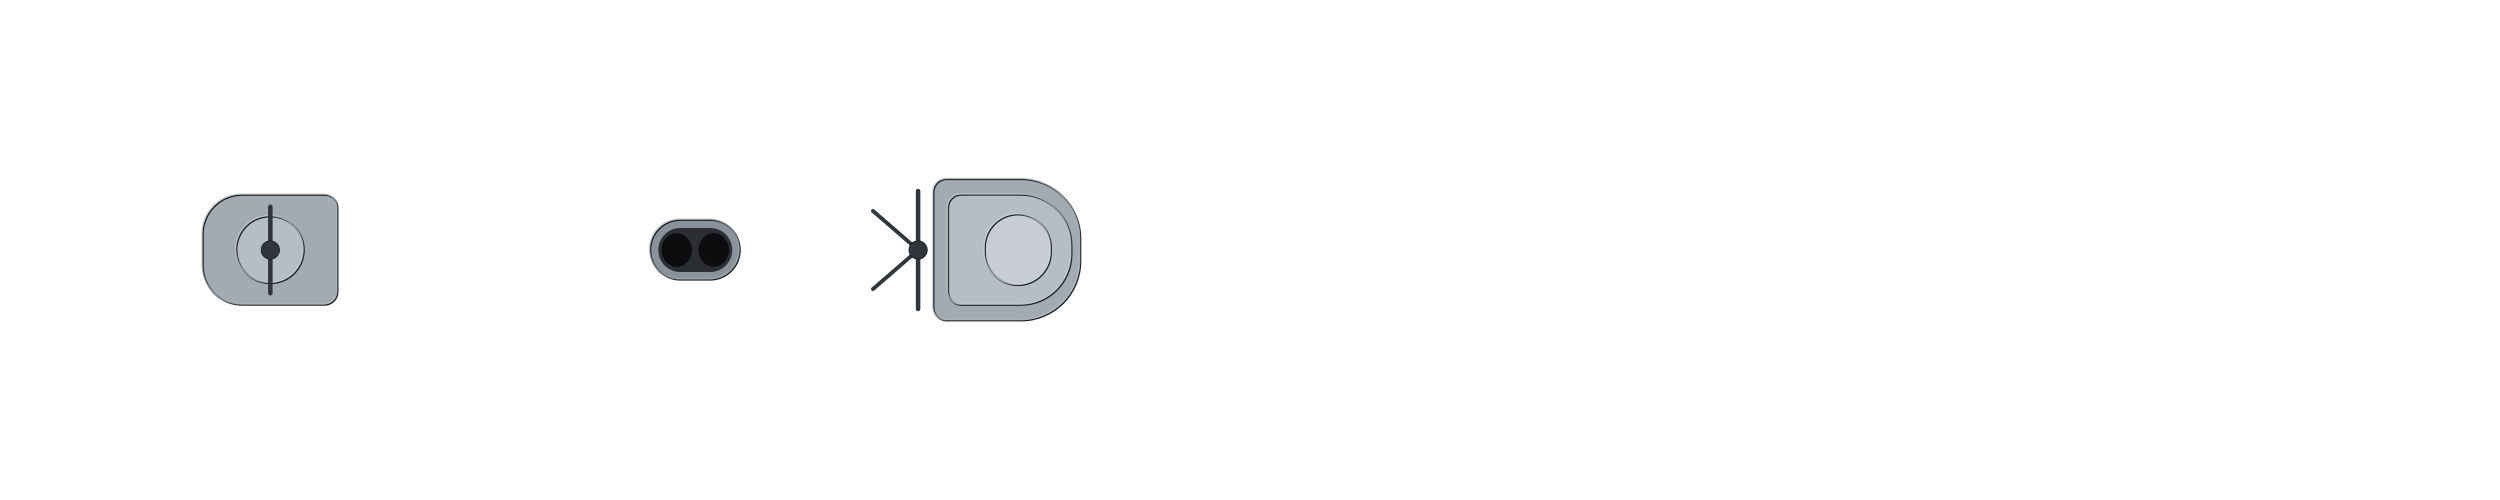
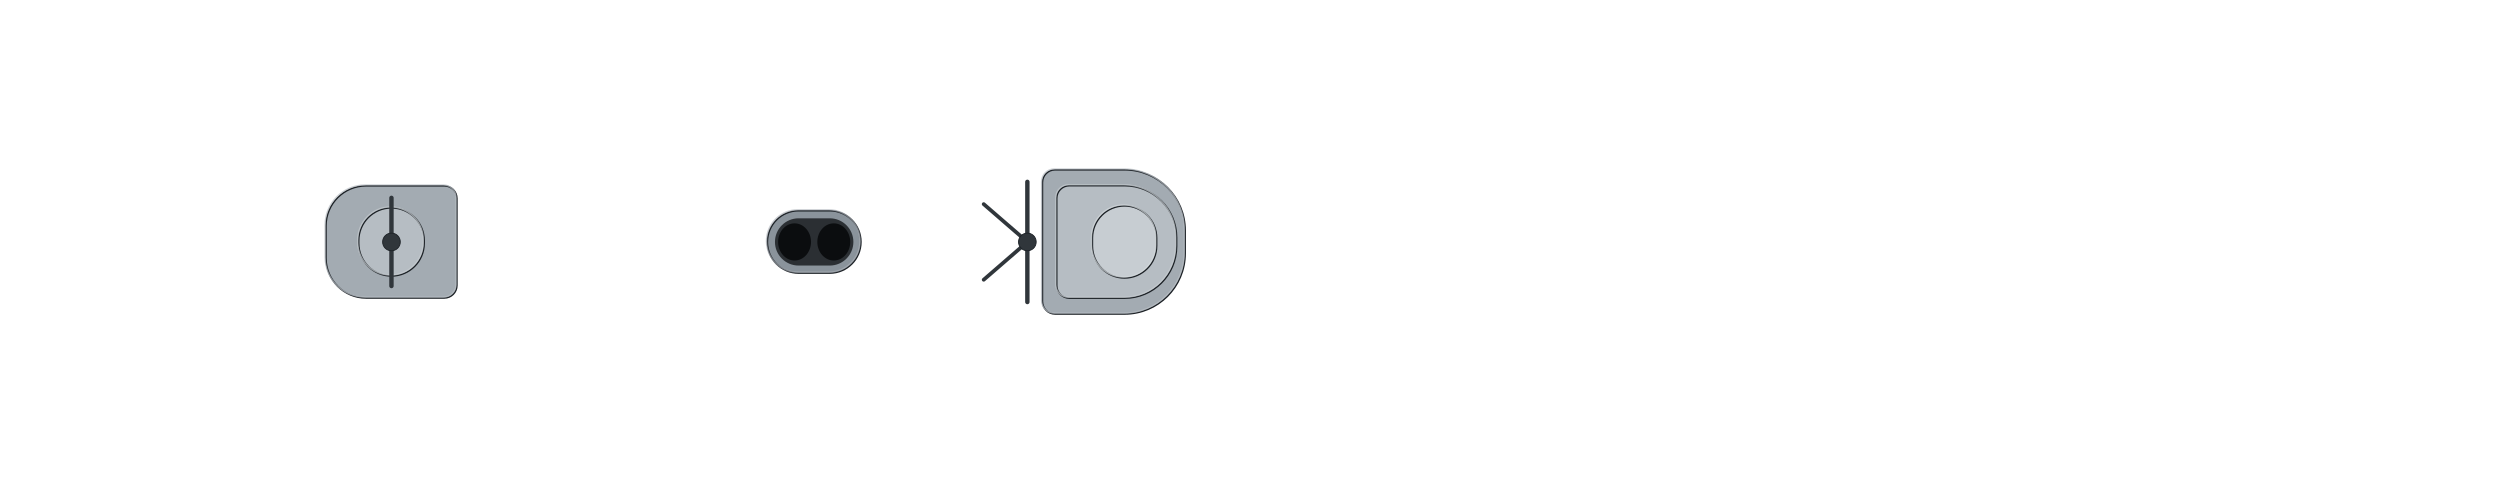
- <svg xmlns="http://www.w3.org/2000/svg" width="1920" height="384" viewBox="-96 -19.2 192 38.4" shape-rendering="geometricPrecision">
+ <svg xmlns="http://www.w3.org/2000/svg" width="1984" height="384" viewBox="-99.2 -19.2 198.4 38.4" shape-rendering="geometricPrecision">
  <defs>
    <clipPath id="hullclip">
-       <path d="M-92.75,-6.329 L-92.743,-6.505 L-92.723,-6.681 L-92.689,-6.857 L-92.642,-7.033 L-92.581,-7.208 L-92.506,-7.383 L-92.418,-7.558 L-92.317,-7.732 L-92.202,-7.906 L-92.074,-8.08 L-91.932,-8.252 L-91.777,-8.424 L-91.608,-8.596 L-91.426,-8.766 L-91.231,-8.936 L-91.022,-9.105 L-90.8,-9.273 L-90.565,-9.439 L-90.316,-9.605 L-90.055,-9.77 L-89.78,-9.933 L-89.492,-10.095 L-89.191,-10.256 L-88.877,-10.415 L-88.55,-10.573 L-88.21,-10.73 L-87.858,-10.884 L-87.492,-11.037 L-87.114,-11.189 L-86.723,-11.339 L-86.319,-11.486 L-85.903,-11.632 L-85.474,-11.776 L-85.032,-11.918 L-84.579,-12.058 L-84.113,-12.196 L-83.634,-12.331 L-83.144,-12.464 L-82.641,-12.595 L-82.126,-12.723 L-81.599,-12.849 L-81.061,-12.972 L-80.51,-13.093 L-79.948,-13.211 L-79.374,-13.326 L-78.788,-13.438 L-78.191,-13.547 L-77.583,-13.654 L-76.963,-13.757 L-76.332,-13.857 L-75.69,-13.953 L-75.036,-14.047 L-74.372,-14.137 L-73.697,-14.223 L-73.011,-14.306 L-72.315,-14.385 L-71.608,-14.461 L-70.89,-14.532 L-70.162,-14.6 L-69.424,-14.663 L-68.676,-14.723 L-67.918,-14.778 L-67.15,-14.829 L-66.372,-14.875 L-65.584,-14.917 L-64.787,-14.954 L-63.98,-14.986 L-63.164,-15.013 L-62.339,-15.035 L-61.505,-15.052 L-60.661,-15.063 L-59.809,-15.069 L-58.948,-15.07 L-58.079,-15.07 L-57.201,-15.07 L-56.314,-15.07 L-55.42,-15.07 L-54.517,-15.07 L-53.606,-15.07 L-52.688,-15.07 L-51.762,-15.07 L-50.828,-15.07 L-49.887,-15.07 L-48.939,-15.07 L-47.983,-15.07 L-47.021,-15.07 L-46.051,-15.07 L-45.075,-15.07 L-44.092,-15.07 L-43.103,-15.07 L-42.108,-15.07 L-41.106,-15.07 L-40.098,-15.07 L-39.085,-15.07 L-38.066,-15.07 L-37.041,-15.07 L-36.011,-15.07 L-34.976,-15.07 L-33.935,-15.07 L-32.89,-15.07 L-31.839,-15.07 L-30.784,-15.07 L-29.725,-15.07 L-28.661,-15.07 L-27.593,-15.07 L-26.521,-15.07 L-25.446,-15.07 L-24.366,-15.07 L-23.283,-15.07 L-22.197,-15.07 L-21.107,-15.07 L-20.014,-15.07 L-18.918,-15.07 L-17.82,-15.07 L-16.719,-15.07 L-15.615,-15.07 L-14.509,-15.07 L-13.401,-15.07 L-12.291,-15.07 L-11.18,-15.07 L-10.066,-15.07 L-8.952,-15.07 L-7.836,-15.07 L-6.718,-15.07 L-5.6,-15.07 L-4.481,-15.07 L-3.361,-15.07 L-2.241,-15.07 L-1.121,-15.07 L-0,-15.07 L1.121,-15.07 L2.241,-15.07 L3.361,-15.07 L4.481,-15.07 L5.6,-15.07 L6.718,-15.07 L7.836,-15.07 L8.952,-15.07 L10.066,-15.07 L11.18,-15.07 L12.291,-15.07 L13.401,-15.07 L14.509,-15.07 L15.615,-15.07 L16.719,-15.07 L17.82,-15.07 L18.918,-15.07 L20.014,-15.07 L21.107,-15.07 L22.197,-15.07 L23.283,-15.07 L24.366,-15.07 L25.446,-15.07 L26.521,-15.07 L27.593,-15.07 L28.661,-15.07 L29.725,-15.07 L30.784,-15.07 L31.839,-15.07 L32.89,-15.07 L33.935,-15.07 L34.976,-15.07 L36.011,-15.07 L37.041,-15.07 L38.066,-15.07 L39.085,-15.07 L40.098,-15.053 L41.106,-15.005 L42.108,-14.937 L43.103,-14.853 L44.092,-14.755 L45.075,-14.644 L46.051,-14.523 L47.021,-14.391 L47.983,-14.251 L48.939,-14.101 L49.887,-13.944 L50.828,-13.779 L51.762,-13.607 L52.688,-13.429 L53.606,-13.245 L54.517,-13.055 L55.42,-12.86 L56.314,-12.66 L57.201,-12.456 L58.079,-12.247 L58.948,-12.035 L59.809,-11.819 L60.661,-11.6 L61.505,-11.378 L62.339,-11.154 L63.164,-10.926 L63.98,-10.697 L64.787,-10.466 L65.584,-10.233 L66.372,-9.999 L67.15,-9.764 L67.918,-9.527 L68.676,-9.29 L69.424,-9.053 L70.162,-8.815 L70.89,-8.577 L71.608,-8.339 L72.315,-8.102 L73.011,-7.865 L73.697,-7.629 L74.372,-7.394 L75.036,-7.159 L75.69,-6.927 L76.332,-6.695 L76.963,-6.466 L77.583,-6.238 L78.191,-6.012 L78.788,-5.788 L79.374,-5.567 L79.948,-5.348 L80.51,-5.132 L81.061,-4.919 L81.599,-4.708 L82.126,-4.501 L82.641,-4.297 L83.144,-4.096 L83.634,-3.899 L84.113,-3.705 L84.579,-3.515 L85.032,-3.329 L85.474,-3.147 L85.903,-2.969 L86.319,-2.796 L86.723,-2.627 L87.114,-2.462 L87.492,-2.302 L87.858,-2.147 L88.21,-1.996 L88.55,-1.85 L88.877,-1.709 L89.191,-1.574 L89.492,-1.443 L89.78,-1.318 L90.055,-1.198 L90.316,-1.083 L90.565,-0.974 L90.8,-0.87 L91.022,-0.772 L91.231,-0.68 L91.426,-0.593 L91.608,-0.512 L91.777,-0.437 L91.932,-0.368 L92.074,-0.304 L92.202,-0.247 L92.317,-0.195 L92.418,-0.149 L92.506,-0.11 L92.581,-0.076 L92.642,-0.049 L92.689,-0.027 L92.723,-0.012 L92.723,0.012 L92.689,0.027 L92.642,0.049 L92.581,0.076 L92.506,0.11 L92.418,0.149 L92.317,0.195 L92.202,0.247 L92.074,0.304 L91.932,0.368 L91.777,0.437 L91.608,0.512 L91.426,0.593 L91.231,0.68 L91.022,0.772 L90.8,0.87 L90.565,0.974 L90.316,1.083 L90.055,1.198 L89.78,1.318 L89.492,1.443 L89.191,1.574 L88.877,1.709 L88.55,1.85 L88.21,1.996 L87.858,2.147 L87.492,2.302 L87.114,2.462 L86.723,2.627 L86.319,2.796 L85.903,2.969 L85.474,3.147 L85.032,3.329 L84.579,3.515 L84.113,3.705 L83.634,3.899 L83.144,4.096 L82.641,4.297 L82.126,4.501 L81.599,4.708 L81.061,4.919 L80.51,5.132 L79.948,5.348 L79.374,5.567 L78.788,5.788 L78.191,6.012 L77.583,6.238 L76.963,6.466 L76.332,6.695 L75.69,6.927 L75.036,7.159 L74.372,7.394 L73.697,7.629 L73.011,7.865 L72.315,8.102 L71.608,8.339 L70.89,8.577 L70.162,8.815 L69.424,9.053 L68.676,9.29 L67.918,9.527 L67.15,9.764 L66.372,9.999 L65.584,10.233 L64.787,10.466 L63.98,10.697 L63.164,10.926 L62.339,11.154 L61.505,11.378 L60.661,11.6 L59.809,11.819 L58.948,12.035 L58.079,12.247 L57.201,12.456 L56.314,12.66 L55.42,12.86 L54.517,13.055 L53.606,13.245 L52.688,13.429 L51.762,13.607 L50.828,13.779 L49.887,13.944 L48.939,14.101 L47.983,14.251 L47.021,14.391 L46.051,14.523 L45.075,14.644 L44.092,14.755 L43.103,14.853 L42.108,14.937 L41.106,15.005 L40.098,15.053 L39.085,15.07 L38.066,15.07 L37.041,15.07 L36.011,15.07 L34.976,15.07 L33.935,15.07 L32.89,15.07 L31.839,15.07 L30.784,15.07 L29.725,15.07 L28.661,15.07 L27.593,15.07 L26.521,15.07 L25.446,15.07 L24.366,15.07 L23.283,15.07 L22.197,15.07 L21.107,15.07 L20.014,15.07 L18.918,15.07 L17.82,15.07 L16.719,15.07 L15.615,15.07 L14.509,15.07 L13.401,15.07 L12.291,15.07 L11.18,15.07 L10.066,15.07 L8.952,15.07 L7.836,15.07 L6.718,15.07 L5.6,15.07 L4.481,15.07 L3.361,15.07 L2.241,15.07 L1.121,15.07 L-0,15.07 L-1.121,15.07 L-2.241,15.07 L-3.361,15.07 L-4.481,15.07 L-5.6,15.07 L-6.718,15.07 L-7.836,15.07 L-8.952,15.07 L-10.066,15.07 L-11.18,15.07 L-12.291,15.07 L-13.401,15.07 L-14.509,15.07 L-15.615,15.07 L-16.719,15.07 L-17.82,15.07 L-18.918,15.07 L-20.014,15.07 L-21.107,15.07 L-22.197,15.07 L-23.283,15.07 L-24.366,15.07 L-25.446,15.07 L-26.521,15.07 L-27.593,15.07 L-28.661,15.07 L-29.725,15.07 L-30.784,15.07 L-31.839,15.07 L-32.89,15.07 L-33.935,15.07 L-34.976,15.07 L-36.011,15.07 L-37.041,15.07 L-38.066,15.07 L-39.085,15.07 L-40.098,15.07 L-41.106,15.07 L-42.108,15.07 L-43.103,15.07 L-44.092,15.07 L-45.075,15.07 L-46.051,15.07 L-47.021,15.07 L-47.983,15.07 L-48.939,15.07 L-49.887,15.07 L-50.828,15.07 L-51.762,15.07 L-52.688,15.07 L-53.606,15.07 L-54.517,15.07 L-55.42,15.07 L-56.314,15.07 L-57.201,15.07 L-58.079,15.07 L-58.948,15.07 L-59.809,15.069 L-60.661,15.063 L-61.505,15.052 L-62.339,15.035 L-63.164,15.013 L-63.98,14.986 L-64.787,14.954 L-65.584,14.917 L-66.372,14.875 L-67.15,14.829 L-67.918,14.778 L-68.676,14.723 L-69.424,14.663 L-70.162,14.6 L-70.89,14.532 L-71.608,14.461 L-72.315,14.385 L-73.011,14.306 L-73.697,14.223 L-74.372,14.137 L-75.036,14.047 L-75.69,13.953 L-76.332,13.857 L-76.963,13.757 L-77.583,13.654 L-78.191,13.547 L-78.788,13.438 L-79.374,13.326 L-79.948,13.211 L-80.51,13.093 L-81.061,12.972 L-81.599,12.849 L-82.126,12.723 L-82.641,12.595 L-83.144,12.464 L-83.634,12.331 L-84.113,12.196 L-84.579,12.058 L-85.032,11.918 L-85.474,11.776 L-85.903,11.632 L-86.319,11.486 L-86.723,11.339 L-87.114,11.189 L-87.492,11.037 L-87.858,10.884 L-88.21,10.73 L-88.55,10.573 L-88.877,10.415 L-89.191,10.256 L-89.492,10.095 L-89.78,9.933 L-90.055,9.77 L-90.316,9.605 L-90.565,9.439 L-90.8,9.273 L-91.022,9.105 L-91.231,8.936 L-91.426,8.766 L-91.608,8.596 L-91.777,8.424 L-91.932,8.252 L-92.074,8.08 L-92.202,7.906 L-92.317,7.732 L-92.418,7.558 L-92.506,7.383 L-92.581,7.208 L-92.642,7.033 L-92.689,6.857 L-92.723,6.681 L-92.743,6.505 L-92.75,6.329 Z" />
+       <path d="M-93.25,-6.676 L-93.243,-6.862 L-93.223,-7.047 L-93.189,-7.233 L-93.141,-7.418 L-93.08,-7.603 L-93.005,-7.788 L-92.917,-7.972 L-92.815,-8.156 L-92.699,-8.339 L-92.57,-8.522 L-92.428,-8.704 L-92.271,-8.886 L-92.102,-9.066 L-91.919,-9.246 L-91.723,-9.425 L-91.513,-9.603 L-91.29,-9.78 L-91.053,-9.956 L-90.803,-10.131 L-90.54,-10.305 L-90.264,-10.477 L-89.975,-10.648 L-89.672,-10.817 L-89.356,-10.985 L-89.028,-11.152 L-88.686,-11.317 L-88.331,-11.48 L-87.964,-11.642 L-87.583,-11.801 L-87.19,-11.959 L-86.784,-12.115 L-86.366,-12.269 L-85.935,-12.421 L-85.491,-12.571 L-85.035,-12.718 L-84.566,-12.863 L-84.085,-13.006 L-83.592,-13.147 L-83.086,-13.284 L-82.569,-13.42 L-82.039,-13.553 L-81.498,-13.683 L-80.944,-13.81 L-80.379,-13.934 L-79.802,-14.055 L-79.213,-14.174 L-78.613,-14.289 L-78.001,-14.401 L-77.378,-14.51 L-76.743,-14.615 L-76.098,-14.717 L-75.441,-14.816 L-74.773,-14.911 L-74.094,-15.002 L-73.405,-15.089 L-72.705,-15.173 L-71.994,-15.252 L-71.272,-15.328 L-70.541,-15.399 L-69.799,-15.466 L-69.046,-15.529 L-68.284,-15.587 L-67.512,-15.641 L-66.73,-15.689 L-65.938,-15.733 L-65.136,-15.772 L-64.325,-15.806 L-63.505,-15.835 L-62.675,-15.858 L-61.836,-15.876 L-60.988,-15.888 L-60.132,-15.894 L-59.266,-15.895 L-58.392,-15.895 L-57.509,-15.895 L-56.618,-15.895 L-55.719,-15.895 L-54.811,-15.895 L-53.895,-15.895 L-52.972,-15.895 L-52.041,-15.895 L-51.102,-15.895 L-50.156,-15.895 L-49.202,-15.895 L-48.242,-15.895 L-47.274,-15.895 L-46.299,-15.895 L-45.318,-15.895 L-44.33,-15.895 L-43.335,-15.895 L-42.335,-15.895 L-41.328,-15.895 L-40.315,-15.895 L-39.296,-15.895 L-38.271,-15.895 L-37.241,-15.895 L-36.205,-15.895 L-35.164,-15.895 L-34.118,-15.895 L-33.067,-15.895 L-32.011,-15.895 L-30.95,-15.895 L-29.885,-15.895 L-28.816,-15.895 L-27.742,-15.895 L-26.664,-15.895 L-25.583,-15.895 L-24.497,-15.895 L-23.409,-15.895 L-22.316,-15.895 L-21.221,-15.895 L-20.122,-15.895 L-19.02,-15.895 L-17.916,-15.895 L-16.809,-15.895 L-15.699,-15.895 L-14.588,-15.895 L-13.474,-15.895 L-12.358,-15.895 L-11.24,-15.895 L-10.121,-15.895 L-9,-15.895 L-7.878,-15.895 L-6.755,-15.895 L-5.63,-15.895 L-4.505,-15.895 L-3.379,-15.895 L-2.253,-15.895 L-1.127,-15.895 L-0,-15.895 L1.127,-15.895 L2.253,-15.895 L3.379,-15.895 L4.505,-15.895 L5.63,-15.895 L6.755,-15.895 L7.878,-15.895 L9,-15.895 L10.121,-15.895 L11.24,-15.895 L12.358,-15.895 L13.474,-15.895 L14.588,-15.895 L15.699,-15.895 L16.809,-15.895 L17.916,-15.895 L19.02,-15.895 L20.122,-15.895 L21.221,-15.895 L22.316,-15.895 L23.409,-15.895 L24.497,-15.895 L25.583,-15.895 L26.664,-15.895 L27.742,-15.895 L28.816,-15.895 L29.885,-15.895 L30.95,-15.895 L32.011,-15.895 L33.067,-15.895 L34.118,-15.895 L35.164,-15.895 L36.205,-15.895 L37.241,-15.895 L38.271,-15.895 L39.296,-15.895 L40.315,-15.877 L41.328,-15.826 L42.335,-15.754 L43.335,-15.666 L44.33,-15.562 L45.318,-15.446 L46.299,-15.318 L47.274,-15.179 L48.242,-15.031 L49.202,-14.873 L50.156,-14.707 L51.102,-14.533 L52.041,-14.352 L52.972,-14.164 L53.895,-13.97 L54.811,-13.77 L55.719,-13.564 L56.618,-13.353 L57.509,-13.138 L58.392,-12.918 L59.266,-12.694 L60.132,-12.466 L60.988,-12.235 L61.836,-12.001 L62.675,-11.764 L63.505,-11.525 L64.325,-11.283 L65.136,-11.039 L65.938,-10.793 L66.73,-10.546 L67.512,-10.298 L68.284,-10.049 L69.046,-9.799 L69.799,-9.548 L70.541,-9.297 L71.272,-9.046 L71.994,-8.796 L72.705,-8.545 L73.405,-8.295 L74.094,-8.046 L74.773,-7.798 L75.441,-7.551 L76.098,-7.306 L76.743,-7.062 L77.378,-6.82 L78.001,-6.579 L78.613,-6.341 L79.213,-6.105 L79.802,-5.872 L80.379,-5.641 L80.944,-5.413 L81.498,-5.188 L82.039,-4.966 L82.569,-4.747 L83.086,-4.532 L83.592,-4.32 L84.085,-4.112 L84.566,-3.908 L85.035,-3.708 L85.491,-3.511 L85.935,-3.32 L86.366,-3.132 L86.784,-2.949 L87.19,-2.771 L87.583,-2.597 L87.964,-2.428 L88.331,-2.264 L88.686,-2.105 L89.028,-1.952 L89.356,-1.803 L89.672,-1.66 L89.975,-1.522 L90.264,-1.39 L90.54,-1.263 L90.803,-1.143 L91.053,-1.027 L91.29,-0.918 L91.513,-0.815 L91.723,-0.717 L91.919,-0.626 L92.102,-0.54 L92.271,-0.461 L92.428,-0.388 L92.57,-0.321 L92.699,-0.26 L92.815,-0.206 L92.917,-0.158 L93.005,-0.116 L93.08,-0.08 L93.141,-0.052 L93.189,-0.029 L93.223,-0.013 L93.223,0.013 L93.189,0.029 L93.141,0.052 L93.08,0.08 L93.005,0.116 L92.917,0.158 L92.815,0.206 L92.699,0.26 L92.57,0.321 L92.428,0.388 L92.271,0.461 L92.102,0.54 L91.919,0.626 L91.723,0.717 L91.513,0.815 L91.29,0.918 L91.053,1.027 L90.803,1.143 L90.54,1.263 L90.264,1.39 L89.975,1.522 L89.672,1.66 L89.356,1.803 L89.028,1.952 L88.686,2.105 L88.331,2.264 L87.964,2.428 L87.583,2.597 L87.19,2.771 L86.784,2.949 L86.366,3.132 L85.935,3.32 L85.491,3.511 L85.035,3.708 L84.566,3.908 L84.085,4.112 L83.592,4.32 L83.086,4.532 L82.569,4.747 L82.039,4.966 L81.498,5.188 L80.944,5.413 L80.379,5.641 L79.802,5.872 L79.213,6.105 L78.613,6.341 L78.001,6.579 L77.378,6.82 L76.743,7.062 L76.098,7.306 L75.441,7.551 L74.773,7.798 L74.094,8.046 L73.405,8.295 L72.705,8.545 L71.994,8.796 L71.272,9.046 L70.541,9.297 L69.799,9.548 L69.046,9.799 L68.284,10.049 L67.512,10.298 L66.73,10.546 L65.938,10.793 L65.136,11.039 L64.325,11.283 L63.505,11.525 L62.675,11.764 L61.836,12.001 L60.988,12.235 L60.132,12.466 L59.266,12.694 L58.392,12.918 L57.509,13.138 L56.618,13.353 L55.719,13.564 L54.811,13.77 L53.895,13.97 L52.972,14.164 L52.041,14.352 L51.102,14.533 L50.156,14.707 L49.202,14.873 L48.242,15.031 L47.274,15.179 L46.299,15.318 L45.318,15.446 L44.33,15.562 L43.335,15.666 L42.335,15.754 L41.328,15.826 L40.315,15.877 L39.296,15.895 L38.271,15.895 L37.241,15.895 L36.205,15.895 L35.164,15.895 L34.118,15.895 L33.067,15.895 L32.011,15.895 L30.95,15.895 L29.885,15.895 L28.816,15.895 L27.742,15.895 L26.664,15.895 L25.583,15.895 L24.497,15.895 L23.409,15.895 L22.316,15.895 L21.221,15.895 L20.122,15.895 L19.02,15.895 L17.916,15.895 L16.809,15.895 L15.699,15.895 L14.588,15.895 L13.474,15.895 L12.358,15.895 L11.24,15.895 L10.121,15.895 L9,15.895 L7.878,15.895 L6.755,15.895 L5.63,15.895 L4.505,15.895 L3.379,15.895 L2.253,15.895 L1.127,15.895 L-0,15.895 L-1.127,15.895 L-2.253,15.895 L-3.379,15.895 L-4.505,15.895 L-5.63,15.895 L-6.755,15.895 L-7.878,15.895 L-9,15.895 L-10.121,15.895 L-11.24,15.895 L-12.358,15.895 L-13.474,15.895 L-14.588,15.895 L-15.699,15.895 L-16.809,15.895 L-17.916,15.895 L-19.02,15.895 L-20.122,15.895 L-21.221,15.895 L-22.316,15.895 L-23.409,15.895 L-24.497,15.895 L-25.583,15.895 L-26.664,15.895 L-27.742,15.895 L-28.816,15.895 L-29.885,15.895 L-30.95,15.895 L-32.011,15.895 L-33.067,15.895 L-34.118,15.895 L-35.164,15.895 L-36.205,15.895 L-37.241,15.895 L-38.271,15.895 L-39.296,15.895 L-40.315,15.895 L-41.328,15.895 L-42.335,15.895 L-43.335,15.895 L-44.33,15.895 L-45.318,15.895 L-46.299,15.895 L-47.274,15.895 L-48.242,15.895 L-49.202,15.895 L-50.156,15.895 L-51.102,15.895 L-52.041,15.895 L-52.972,15.895 L-53.895,15.895 L-54.811,15.895 L-55.719,15.895 L-56.618,15.895 L-57.509,15.895 L-58.392,15.895 L-59.266,15.895 L-60.132,15.894 L-60.988,15.888 L-61.836,15.876 L-62.675,15.858 L-63.505,15.835 L-64.325,15.806 L-65.136,15.772 L-65.938,15.733 L-66.73,15.689 L-67.512,15.641 L-68.284,15.587 L-69.046,15.529 L-69.799,15.466 L-70.541,15.399 L-71.272,15.328 L-71.994,15.252 L-72.705,15.173 L-73.405,15.089 L-74.094,15.002 L-74.773,14.911 L-75.441,14.816 L-76.098,14.717 L-76.743,14.615 L-77.378,14.51 L-78.001,14.401 L-78.613,14.289 L-79.213,14.174 L-79.802,14.055 L-80.379,13.934 L-80.944,13.81 L-81.498,13.683 L-82.039,13.553 L-82.569,13.42 L-83.086,13.284 L-83.592,13.147 L-84.085,13.006 L-84.566,12.863 L-85.035,12.718 L-85.491,12.571 L-85.935,12.421 L-86.366,12.269 L-86.784,12.115 L-87.19,11.959 L-87.583,11.801 L-87.964,11.642 L-88.331,11.48 L-88.686,11.317 L-89.028,11.152 L-89.356,10.985 L-89.672,10.817 L-89.975,10.648 L-90.264,10.477 L-90.54,10.305 L-90.803,10.131 L-91.053,9.956 L-91.29,9.78 L-91.513,9.603 L-91.723,9.425 L-91.919,9.246 L-92.102,9.066 L-92.271,8.886 L-92.428,8.704 L-92.57,8.522 L-92.699,8.339 L-92.815,8.156 L-92.917,7.972 L-93.005,7.788 L-93.08,7.603 L-93.141,7.418 L-93.189,7.233 L-93.223,7.047 L-93.243,6.862 L-93.25,6.676 Z" />
    </clipPath>
    <clipPath id="deckclip">
-       <path d="M-92.75,-5.779 L-92.743,-5.955 L-92.723,-6.131 L-92.689,-6.307 L-92.642,-6.483 L-92.581,-6.658 L-92.506,-6.833 L-92.418,-7.008 L-92.317,-7.182 L-92.202,-7.356 L-92.074,-7.53 L-91.932,-7.702 L-91.777,-7.874 L-91.608,-8.046 L-91.426,-8.216 L-91.231,-8.386 L-91.022,-8.555 L-90.8,-8.723 L-90.565,-8.889 L-90.316,-9.055 L-90.055,-9.22 L-89.78,-9.383 L-89.492,-9.545 L-89.191,-9.706 L-88.877,-9.865 L-88.55,-10.023 L-88.21,-10.18 L-87.858,-10.334 L-87.492,-10.487 L-87.114,-10.639 L-86.723,-10.789 L-86.319,-10.936 L-85.903,-11.082 L-85.474,-11.226 L-85.032,-11.368 L-84.579,-11.508 L-84.113,-11.646 L-83.634,-11.781 L-83.144,-11.914 L-82.641,-12.045 L-82.126,-12.173 L-81.599,-12.299 L-81.061,-12.422 L-80.51,-12.543 L-79.948,-12.661 L-79.374,-12.776 L-78.788,-12.888 L-78.191,-12.997 L-77.583,-13.104 L-76.963,-13.207 L-76.332,-13.307 L-75.69,-13.403 L-75.036,-13.497 L-74.372,-13.587 L-73.697,-13.673 L-73.011,-13.756 L-72.315,-13.835 L-71.608,-13.911 L-70.89,-13.982 L-70.162,-14.05 L-69.424,-14.113 L-68.676,-14.173 L-67.918,-14.228 L-67.15,-14.279 L-66.372,-14.325 L-65.584,-14.367 L-64.787,-14.404 L-63.98,-14.436 L-63.164,-14.463 L-62.339,-14.485 L-61.505,-14.502 L-60.661,-14.513 L-59.809,-14.519 L-58.948,-14.52 L-58.079,-14.52 L-57.201,-14.52 L-56.314,-14.52 L-55.42,-14.52 L-54.517,-14.52 L-53.606,-14.52 L-52.688,-14.52 L-51.762,-14.52 L-50.828,-14.52 L-49.887,-14.52 L-48.939,-14.52 L-47.983,-14.52 L-47.021,-14.52 L-46.051,-14.52 L-45.075,-14.52 L-44.092,-14.52 L-43.103,-14.52 L-42.108,-14.52 L-41.106,-14.52 L-40.098,-14.52 L-39.085,-14.52 L-38.066,-14.52 L-37.041,-14.52 L-36.011,-14.52 L-34.976,-14.52 L-33.935,-14.52 L-32.89,-14.52 L-31.839,-14.52 L-30.784,-14.52 L-29.725,-14.52 L-28.661,-14.52 L-27.593,-14.52 L-26.521,-14.52 L-25.446,-14.52 L-24.366,-14.52 L-23.283,-14.52 L-22.197,-14.52 L-21.107,-14.52 L-20.014,-14.52 L-18.918,-14.52 L-17.82,-14.52 L-16.719,-14.52 L-15.615,-14.52 L-14.509,-14.52 L-13.401,-14.52 L-12.291,-14.52 L-11.18,-14.52 L-10.066,-14.52 L-8.952,-14.52 L-7.836,-14.52 L-6.718,-14.52 L-5.6,-14.52 L-4.481,-14.52 L-3.361,-14.52 L-2.241,-14.52 L-1.121,-14.52 L-0,-14.52 L1.121,-14.52 L2.241,-14.52 L3.361,-14.52 L4.481,-14.52 L5.6,-14.52 L6.718,-14.52 L7.836,-14.52 L8.952,-14.52 L10.066,-14.52 L11.18,-14.52 L12.291,-14.52 L13.401,-14.52 L14.509,-14.52 L15.615,-14.52 L16.719,-14.52 L17.82,-14.52 L18.918,-14.52 L20.014,-14.52 L21.107,-14.52 L22.197,-14.52 L23.283,-14.52 L24.366,-14.52 L25.446,-14.52 L26.521,-14.52 L27.593,-14.52 L28.661,-14.52 L29.725,-14.52 L30.784,-14.52 L31.839,-14.52 L32.89,-14.52 L33.935,-14.52 L34.976,-14.52 L36.011,-14.52 L37.041,-14.52 L38.066,-14.52 L39.085,-14.52 L40.098,-14.503 L41.106,-14.455 L42.108,-14.387 L43.103,-14.303 L44.092,-14.205 L45.075,-14.094 L46.051,-13.973 L47.021,-13.841 L47.983,-13.701 L48.939,-13.551 L49.887,-13.394 L50.828,-13.229 L51.762,-13.057 L52.688,-12.879 L53.606,-12.695 L54.517,-12.505 L55.42,-12.31 L56.314,-12.11 L57.201,-11.906 L58.079,-11.697 L58.948,-11.485 L59.809,-11.269 L60.661,-11.05 L61.505,-10.828 L62.339,-10.604 L63.164,-10.376 L63.98,-10.147 L64.787,-9.916 L65.584,-9.683 L66.372,-9.449 L67.15,-9.214 L67.918,-8.977 L68.676,-8.74 L69.424,-8.503 L70.162,-8.265 L70.89,-8.027 L71.608,-7.789 L72.315,-7.552 L73.011,-7.315 L73.697,-7.079 L74.372,-6.844 L75.036,-6.609 L75.69,-6.377 L76.332,-6.145 L76.963,-5.916 L77.583,-5.688 L78.191,-5.462 L78.788,-5.238 L79.374,-5.017 L79.948,-4.798 L80.51,-4.582 L81.061,-4.369 L81.599,-4.158 L82.126,-3.951 L82.641,-3.747 L83.144,-3.546 L83.634,-3.349 L84.113,-3.155 L84.579,-2.965 L85.032,-2.779 L85.474,-2.597 L85.903,-2.419 L86.319,-2.246 L86.723,-2.077 L87.114,-1.912 L87.492,-1.752 L87.858,-1.597 L88.21,-1.446 L88.55,-1.3 L88.877,-1.159 L89.191,-1.024 L89.492,-0.893 L89.78,-0.768 L90.055,-0.648 L90.316,-0.533 L90.565,-0.424 L90.8,-0.32 L91.022,-0.222 L91.231,-0.13 L91.426,-0.043 L91.426,0.043 L91.231,0.13 L91.022,0.222 L90.8,0.32 L90.565,0.424 L90.316,0.533 L90.055,0.648 L89.78,0.768 L89.492,0.893 L89.191,1.024 L88.877,1.159 L88.55,1.3 L88.21,1.446 L87.858,1.597 L87.492,1.752 L87.114,1.912 L86.723,2.077 L86.319,2.246 L85.903,2.419 L85.474,2.597 L85.032,2.779 L84.579,2.965 L84.113,3.155 L83.634,3.349 L83.144,3.546 L82.641,3.747 L82.126,3.951 L81.599,4.158 L81.061,4.369 L80.51,4.582 L79.948,4.798 L79.374,5.017 L78.788,5.238 L78.191,5.462 L77.583,5.688 L76.963,5.916 L76.332,6.145 L75.69,6.377 L75.036,6.609 L74.372,6.844 L73.697,7.079 L73.011,7.315 L72.315,7.552 L71.608,7.789 L70.89,8.027 L70.162,8.265 L69.424,8.503 L68.676,8.74 L67.918,8.977 L67.15,9.214 L66.372,9.449 L65.584,9.683 L64.787,9.916 L63.98,10.147 L63.164,10.376 L62.339,10.604 L61.505,10.828 L60.661,11.05 L59.809,11.269 L58.948,11.485 L58.079,11.697 L57.201,11.906 L56.314,12.11 L55.42,12.31 L54.517,12.505 L53.606,12.695 L52.688,12.879 L51.762,13.057 L50.828,13.229 L49.887,13.394 L48.939,13.551 L47.983,13.701 L47.021,13.841 L46.051,13.973 L45.075,14.094 L44.092,14.205 L43.103,14.303 L42.108,14.387 L41.106,14.455 L40.098,14.503 L39.085,14.52 L38.066,14.52 L37.041,14.52 L36.011,14.52 L34.976,14.52 L33.935,14.52 L32.89,14.52 L31.839,14.52 L30.784,14.52 L29.725,14.52 L28.661,14.52 L27.593,14.52 L26.521,14.52 L25.446,14.52 L24.366,14.52 L23.283,14.52 L22.197,14.52 L21.107,14.52 L20.014,14.52 L18.918,14.52 L17.82,14.52 L16.719,14.52 L15.615,14.52 L14.509,14.52 L13.401,14.52 L12.291,14.52 L11.18,14.52 L10.066,14.52 L8.952,14.52 L7.836,14.52 L6.718,14.52 L5.6,14.52 L4.481,14.52 L3.361,14.52 L2.241,14.52 L1.121,14.52 L-0,14.52 L-1.121,14.52 L-2.241,14.52 L-3.361,14.52 L-4.481,14.52 L-5.6,14.52 L-6.718,14.52 L-7.836,14.52 L-8.952,14.52 L-10.066,14.52 L-11.18,14.52 L-12.291,14.52 L-13.401,14.52 L-14.509,14.52 L-15.615,14.52 L-16.719,14.52 L-17.82,14.52 L-18.918,14.52 L-20.014,14.52 L-21.107,14.52 L-22.197,14.52 L-23.283,14.52 L-24.366,14.52 L-25.446,14.52 L-26.521,14.52 L-27.593,14.52 L-28.661,14.52 L-29.725,14.52 L-30.784,14.52 L-31.839,14.52 L-32.89,14.52 L-33.935,14.52 L-34.976,14.52 L-36.011,14.52 L-37.041,14.52 L-38.066,14.52 L-39.085,14.52 L-40.098,14.52 L-41.106,14.52 L-42.108,14.52 L-43.103,14.52 L-44.092,14.52 L-45.075,14.52 L-46.051,14.52 L-47.021,14.52 L-47.983,14.52 L-48.939,14.52 L-49.887,14.52 L-50.828,14.52 L-51.762,14.52 L-52.688,14.52 L-53.606,14.52 L-54.517,14.52 L-55.42,14.52 L-56.314,14.52 L-57.201,14.52 L-58.079,14.52 L-58.948,14.52 L-59.809,14.519 L-60.661,14.513 L-61.505,14.502 L-62.339,14.485 L-63.164,14.463 L-63.98,14.436 L-64.787,14.404 L-65.584,14.367 L-66.372,14.325 L-67.15,14.279 L-67.918,14.228 L-68.676,14.173 L-69.424,14.113 L-70.162,14.05 L-70.89,13.982 L-71.608,13.911 L-72.315,13.835 L-73.011,13.756 L-73.697,13.673 L-74.372,13.587 L-75.036,13.497 L-75.69,13.403 L-76.332,13.307 L-76.963,13.207 L-77.583,13.104 L-78.191,12.997 L-78.788,12.888 L-79.374,12.776 L-79.948,12.661 L-80.51,12.543 L-81.061,12.422 L-81.599,12.299 L-82.126,12.173 L-82.641,12.045 L-83.144,11.914 L-83.634,11.781 L-84.113,11.646 L-84.579,11.508 L-85.032,11.368 L-85.474,11.226 L-85.903,11.082 L-86.319,10.936 L-86.723,10.789 L-87.114,10.639 L-87.492,10.487 L-87.858,10.334 L-88.21,10.18 L-88.55,10.023 L-88.877,9.865 L-89.191,9.706 L-89.492,9.545 L-89.78,9.383 L-90.055,9.22 L-90.316,9.055 L-90.565,8.889 L-90.8,8.723 L-91.022,8.555 L-91.231,8.386 L-91.426,8.216 L-91.608,8.046 L-91.777,7.874 L-91.932,7.702 L-92.074,7.53 L-92.202,7.356 L-92.317,7.182 L-92.418,7.008 L-92.506,6.833 L-92.581,6.658 L-92.642,6.483 L-92.689,6.307 L-92.723,6.131 L-92.743,5.955 L-92.75,5.779 Z" />
+       <path d="M-93.25,-6.126 L-93.243,-6.312 L-93.223,-6.497 L-93.189,-6.683 L-93.141,-6.868 L-93.08,-7.053 L-93.005,-7.238 L-92.917,-7.422 L-92.815,-7.606 L-92.699,-7.789 L-92.57,-7.972 L-92.428,-8.154 L-92.271,-8.336 L-92.102,-8.516 L-91.919,-8.696 L-91.723,-8.875 L-91.513,-9.053 L-91.29,-9.23 L-91.053,-9.406 L-90.803,-9.581 L-90.54,-9.755 L-90.264,-9.927 L-89.975,-10.098 L-89.672,-10.267 L-89.356,-10.435 L-89.028,-10.602 L-88.686,-10.767 L-88.331,-10.93 L-87.964,-11.092 L-87.583,-11.251 L-87.19,-11.409 L-86.784,-11.565 L-86.366,-11.719 L-85.935,-11.871 L-85.491,-12.021 L-85.035,-12.168 L-84.566,-12.313 L-84.085,-12.456 L-83.592,-12.597 L-83.086,-12.734 L-82.569,-12.87 L-82.039,-13.003 L-81.498,-13.133 L-80.944,-13.26 L-80.379,-13.384 L-79.802,-13.505 L-79.213,-13.624 L-78.613,-13.739 L-78.001,-13.851 L-77.378,-13.96 L-76.743,-14.065 L-76.098,-14.167 L-75.441,-14.266 L-74.773,-14.361 L-74.094,-14.452 L-73.405,-14.539 L-72.705,-14.623 L-71.994,-14.702 L-71.272,-14.778 L-70.541,-14.849 L-69.799,-14.916 L-69.046,-14.979 L-68.284,-15.037 L-67.512,-15.091 L-66.73,-15.139 L-65.938,-15.183 L-65.136,-15.222 L-64.325,-15.256 L-63.505,-15.285 L-62.675,-15.308 L-61.836,-15.326 L-60.988,-15.338 L-60.132,-15.344 L-59.266,-15.345 L-58.392,-15.345 L-57.509,-15.345 L-56.618,-15.345 L-55.719,-15.345 L-54.811,-15.345 L-53.895,-15.345 L-52.972,-15.345 L-52.041,-15.345 L-51.102,-15.345 L-50.156,-15.345 L-49.202,-15.345 L-48.242,-15.345 L-47.274,-15.345 L-46.299,-15.345 L-45.318,-15.345 L-44.33,-15.345 L-43.335,-15.345 L-42.335,-15.345 L-41.328,-15.345 L-40.315,-15.345 L-39.296,-15.345 L-38.271,-15.345 L-37.241,-15.345 L-36.205,-15.345 L-35.164,-15.345 L-34.118,-15.345 L-33.067,-15.345 L-32.011,-15.345 L-30.95,-15.345 L-29.885,-15.345 L-28.816,-15.345 L-27.742,-15.345 L-26.664,-15.345 L-25.583,-15.345 L-24.497,-15.345 L-23.409,-15.345 L-22.316,-15.345 L-21.221,-15.345 L-20.122,-15.345 L-19.02,-15.345 L-17.916,-15.345 L-16.809,-15.345 L-15.699,-15.345 L-14.588,-15.345 L-13.474,-15.345 L-12.358,-15.345 L-11.24,-15.345 L-10.121,-15.345 L-9,-15.345 L-7.878,-15.345 L-6.755,-15.345 L-5.63,-15.345 L-4.505,-15.345 L-3.379,-15.345 L-2.253,-15.345 L-1.127,-15.345 L-0,-15.345 L1.127,-15.345 L2.253,-15.345 L3.379,-15.345 L4.505,-15.345 L5.63,-15.345 L6.755,-15.345 L7.878,-15.345 L9,-15.345 L10.121,-15.345 L11.24,-15.345 L12.358,-15.345 L13.474,-15.345 L14.588,-15.345 L15.699,-15.345 L16.809,-15.345 L17.916,-15.345 L19.02,-15.345 L20.122,-15.345 L21.221,-15.345 L22.316,-15.345 L23.409,-15.345 L24.497,-15.345 L25.583,-15.345 L26.664,-15.345 L27.742,-15.345 L28.816,-15.345 L29.885,-15.345 L30.95,-15.345 L32.011,-15.345 L33.067,-15.345 L34.118,-15.345 L35.164,-15.345 L36.205,-15.345 L37.241,-15.345 L38.271,-15.345 L39.296,-15.345 L40.315,-15.327 L41.328,-15.276 L42.335,-15.204 L43.335,-15.116 L44.33,-15.012 L45.318,-14.896 L46.299,-14.768 L47.274,-14.629 L48.242,-14.481 L49.202,-14.323 L50.156,-14.157 L51.102,-13.983 L52.041,-13.802 L52.972,-13.614 L53.895,-13.42 L54.811,-13.22 L55.719,-13.014 L56.618,-12.803 L57.509,-12.588 L58.392,-12.368 L59.266,-12.144 L60.132,-11.916 L60.988,-11.685 L61.836,-11.451 L62.675,-11.214 L63.505,-10.975 L64.325,-10.733 L65.136,-10.489 L65.938,-10.243 L66.73,-9.996 L67.512,-9.748 L68.284,-9.499 L69.046,-9.249 L69.799,-8.998 L70.541,-8.747 L71.272,-8.496 L71.994,-8.246 L72.705,-7.995 L73.405,-7.745 L74.094,-7.496 L74.773,-7.248 L75.441,-7.001 L76.098,-6.756 L76.743,-6.512 L77.378,-6.27 L78.001,-6.029 L78.613,-5.791 L79.213,-5.555 L79.802,-5.322 L80.379,-5.091 L80.944,-4.863 L81.498,-4.638 L82.039,-4.416 L82.569,-4.197 L83.086,-3.982 L83.592,-3.77 L84.085,-3.562 L84.566,-3.358 L85.035,-3.158 L85.491,-2.961 L85.935,-2.77 L86.366,-2.582 L86.784,-2.399 L87.19,-2.221 L87.583,-2.047 L87.964,-1.878 L88.331,-1.714 L88.686,-1.555 L89.028,-1.402 L89.356,-1.253 L89.672,-1.11 L89.975,-0.972 L90.264,-0.84 L90.54,-0.713 L90.803,-0.593 L91.053,-0.477 L91.29,-0.368 L91.513,-0.265 L91.723,-0.167 L91.919,-0.076 L91.919,0.076 L91.723,0.167 L91.513,0.265 L91.29,0.368 L91.053,0.477 L90.803,0.593 L90.54,0.713 L90.264,0.84 L89.975,0.972 L89.672,1.11 L89.356,1.253 L89.028,1.402 L88.686,1.555 L88.331,1.714 L87.964,1.878 L87.583,2.047 L87.19,2.221 L86.784,2.399 L86.366,2.582 L85.935,2.77 L85.491,2.961 L85.035,3.158 L84.566,3.358 L84.085,3.562 L83.592,3.77 L83.086,3.982 L82.569,4.197 L82.039,4.416 L81.498,4.638 L80.944,4.863 L80.379,5.091 L79.802,5.322 L79.213,5.555 L78.613,5.791 L78.001,6.029 L77.378,6.27 L76.743,6.512 L76.098,6.756 L75.441,7.001 L74.773,7.248 L74.094,7.496 L73.405,7.745 L72.705,7.995 L71.994,8.246 L71.272,8.496 L70.541,8.747 L69.799,8.998 L69.046,9.249 L68.284,9.499 L67.512,9.748 L66.73,9.996 L65.938,10.243 L65.136,10.489 L64.325,10.733 L63.505,10.975 L62.675,11.214 L61.836,11.451 L60.988,11.685 L60.132,11.916 L59.266,12.144 L58.392,12.368 L57.509,12.588 L56.618,12.803 L55.719,13.014 L54.811,13.22 L53.895,13.42 L52.972,13.614 L52.041,13.802 L51.102,13.983 L50.156,14.157 L49.202,14.323 L48.242,14.481 L47.274,14.629 L46.299,14.768 L45.318,14.896 L44.33,15.012 L43.335,15.116 L42.335,15.204 L41.328,15.276 L40.315,15.327 L39.296,15.345 L38.271,15.345 L37.241,15.345 L36.205,15.345 L35.164,15.345 L34.118,15.345 L33.067,15.345 L32.011,15.345 L30.95,15.345 L29.885,15.345 L28.816,15.345 L27.742,15.345 L26.664,15.345 L25.583,15.345 L24.497,15.345 L23.409,15.345 L22.316,15.345 L21.221,15.345 L20.122,15.345 L19.02,15.345 L17.916,15.345 L16.809,15.345 L15.699,15.345 L14.588,15.345 L13.474,15.345 L12.358,15.345 L11.24,15.345 L10.121,15.345 L9,15.345 L7.878,15.345 L6.755,15.345 L5.63,15.345 L4.505,15.345 L3.379,15.345 L2.253,15.345 L1.127,15.345 L-0,15.345 L-1.127,15.345 L-2.253,15.345 L-3.379,15.345 L-4.505,15.345 L-5.63,15.345 L-6.755,15.345 L-7.878,15.345 L-9,15.345 L-10.121,15.345 L-11.24,15.345 L-12.358,15.345 L-13.474,15.345 L-14.588,15.345 L-15.699,15.345 L-16.809,15.345 L-17.916,15.345 L-19.02,15.345 L-20.122,15.345 L-21.221,15.345 L-22.316,15.345 L-23.409,15.345 L-24.497,15.345 L-25.583,15.345 L-26.664,15.345 L-27.742,15.345 L-28.816,15.345 L-29.885,15.345 L-30.95,15.345 L-32.011,15.345 L-33.067,15.345 L-34.118,15.345 L-35.164,15.345 L-36.205,15.345 L-37.241,15.345 L-38.271,15.345 L-39.296,15.345 L-40.315,15.345 L-41.328,15.345 L-42.335,15.345 L-43.335,15.345 L-44.33,15.345 L-45.318,15.345 L-46.299,15.345 L-47.274,15.345 L-48.242,15.345 L-49.202,15.345 L-50.156,15.345 L-51.102,15.345 L-52.041,15.345 L-52.972,15.345 L-53.895,15.345 L-54.811,15.345 L-55.719,15.345 L-56.618,15.345 L-57.509,15.345 L-58.392,15.345 L-59.266,15.345 L-60.132,15.344 L-60.988,15.338 L-61.836,15.326 L-62.675,15.308 L-63.505,15.285 L-64.325,15.256 L-65.136,15.222 L-65.938,15.183 L-66.73,15.139 L-67.512,15.091 L-68.284,15.037 L-69.046,14.979 L-69.799,14.916 L-70.541,14.849 L-71.272,14.778 L-71.994,14.702 L-72.705,14.623 L-73.405,14.539 L-74.094,14.452 L-74.773,14.361 L-75.441,14.266 L-76.098,14.167 L-76.743,14.065 L-77.378,13.96 L-78.001,13.851 L-78.613,13.739 L-79.213,13.624 L-79.802,13.505 L-80.379,13.384 L-80.944,13.26 L-81.498,13.133 L-82.039,13.003 L-82.569,12.87 L-83.086,12.734 L-83.592,12.597 L-84.085,12.456 L-84.566,12.313 L-85.035,12.168 L-85.491,12.021 L-85.935,11.871 L-86.366,11.719 L-86.784,11.565 L-87.19,11.409 L-87.583,11.251 L-87.964,11.092 L-88.331,10.93 L-88.686,10.767 L-89.028,10.602 L-89.356,10.435 L-89.672,10.267 L-89.975,10.098 L-90.264,9.927 L-90.54,9.755 L-90.803,9.581 L-91.053,9.406 L-91.29,9.23 L-91.513,9.053 L-91.723,8.875 L-91.919,8.696 L-92.102,8.516 L-92.271,8.336 L-92.428,8.154 L-92.57,7.972 L-92.699,7.789 L-92.815,7.606 L-92.917,7.422 L-93.005,7.238 L-93.08,7.053 L-93.141,6.868 L-93.189,6.683 L-93.223,6.497 L-93.243,6.312 L-93.25,6.126 Z" />
    </clipPath>
  </defs>
-   <path d="M-23.291,-5.425 L-17.573,-5.425 A4.557,4.557 0 0 1 -13.016,-0.868 L-13.016,0.868 A4.557,4.557 0 0 1 -17.573,5.425 L-23.291,5.425 A1,1 0 0 1 -24.291,4.425 L-24.291,-4.425 A1,1 0 0 1 -23.291,-5.425 Z" fill="#a3abb2" stroke="#1c2126" stroke-width="0.12" stroke-linejoin="round" />
-   <path d="M-23.291,-5.425 L-17.573,-5.425 A4.557,4.557 0 0 1 -13.016,-0.868 L-13.016,0.868 A4.557,4.557 0 0 1 -17.573,5.425 L-23.291,5.425 A1,1 0 0 1 -24.291,4.425 L-24.291,-4.425 A1,1 0 0 1 -23.291,-5.425 Z" fill="none" stroke="#bac0c5" stroke-width="0.108" transform="translate(-0.072,-0.072)" stroke-opacity="0.7" />
-   <path d="M-22.164,-4.232 L-17.599,-4.232 A3.906,3.906 0 0 1 -13.693,-0.326 L-13.693,0.326 A3.906,3.906 0 0 1 -17.599,4.232 L-22.164,4.232 A1,1 0 0 1 -23.164,3.232 L-23.164,-3.232 A1,1 0 0 1 -22.164,-4.232 Z" fill="#b6bdc3" stroke="#1c2126" stroke-width="0.12" stroke-linejoin="round" />
-   <path d="M-22.164,-4.232 L-17.599,-4.232 A3.906,3.906 0 0 1 -13.693,-0.326 L-13.693,0.326 A3.906,3.906 0 0 1 -17.599,4.232 L-22.164,4.232 A1,1 0 0 1 -23.164,3.232 L-23.164,-3.232 A1,1 0 0 1 -22.164,-4.232 Z" fill="none" stroke="#c8ced2" stroke-width="0.108" transform="translate(-0.072,-0.072)" stroke-opacity="0.7" />
-   <path d="M-17.808,-2.713 L-17.808,-2.713 A2.537,2.537 0 0 1 -15.271,-0.176 L-15.271,0.176 A2.537,2.537 0 0 1 -17.808,2.713 L-17.808,2.713 A2.537,2.537 0 0 1 -20.345,0.176 L-20.345,-0.176 A2.537,2.537 0 0 1 -17.808,-2.713 Z" fill="#c7cdd2" stroke="#1c2126" stroke-width="0.12" stroke-linejoin="round" />
-   <path d="M-17.808,-2.713 L-17.808,-2.713 A2.537,2.537 0 0 1 -15.271,-0.176 L-15.271,0.176 A2.537,2.537 0 0 1 -17.808,2.713 L-17.808,2.713 A2.537,2.537 0 0 1 -20.345,0.176 L-20.345,-0.176 A2.537,2.537 0 0 1 -17.808,-2.713 Z" fill="none" stroke="#d5dadd" stroke-width="0.108" transform="translate(-0.072,-0.072)" stroke-opacity="0.7" />
-   <path d="M-77.398,-4.22 L-71.065,-4.22 A1,1 0 0 1 -70.065,-3.22 L-70.065,3.22 A1,1 0 0 1 -71.065,4.22 L-77.398,4.22 A3.014,3.014 0 0 1 -80.412,1.206 L-80.412,-1.206 A3.014,3.014 0 0 1 -77.398,-4.22 Z" fill="#a3abb2" stroke="#1c2126" stroke-width="0.12" stroke-linejoin="round" />
-   <path d="M-77.398,-4.22 L-71.065,-4.22 A1,1 0 0 1 -70.065,-3.22 L-70.065,3.22 A1,1 0 0 1 -71.065,4.22 L-77.398,4.22 A3.014,3.014 0 0 1 -80.412,1.206 L-80.412,-1.206 A3.014,3.014 0 0 1 -77.398,-4.22 Z" fill="none" stroke="#bac0c5" stroke-width="0.108" transform="translate(-0.072,-0.072)" stroke-opacity="0.7" />
-   <path d="M-75.264,-2.562 L-75.214,-2.562 A2.562,2.562 0 0 1 -72.652,0 L-72.652,0 A2.562,2.562 0 0 1 -75.214,2.562 L-75.264,2.562 A2.562,2.562 0 0 1 -77.826,0 L-77.826,0 A2.562,2.562 0 0 1 -75.264,-2.562 Z" fill="#b6bdc3" stroke="#1c2126" stroke-width="0.12" stroke-linejoin="round" />
-   <path d="M-75.264,-2.562 L-75.214,-2.562 A2.562,2.562 0 0 1 -72.652,0 L-72.652,0 A2.562,2.562 0 0 1 -75.214,2.562 L-75.264,2.562 A2.562,2.562 0 0 1 -77.826,0 L-77.826,0 A2.562,2.562 0 0 1 -75.264,-2.562 Z" fill="none" stroke="#c8ced2" stroke-width="0.108" transform="translate(-0.072,-0.072)" stroke-opacity="0.7" />
-   <path d="M-43.75,-2.292 L-41.458,-2.292 A2.292,2.292 0 0 1 -39.166,0 L-39.166,0 A2.292,2.292 0 0 1 -41.458,2.292 L-43.75,2.292 A2.292,2.292 0 0 1 -46.042,0 L-46.042,0 A2.292,2.292 0 0 1 -43.75,-2.292 Z" fill="#8a939b" stroke="#1c2126" stroke-width="0.12" stroke-linejoin="round" />
-   <path d="M-43.75,-1.692 L-41.458,-1.692 A1.692,1.692 0 0 1 -39.766,0 L-39.766,0 A1.692,1.692 0 0 1 -41.458,1.692 L-43.75,1.692 A1.692,1.692 0 0 1 -45.442,0 L-45.442,0 A1.692,1.692 0 0 1 -43.75,-1.692 Z" fill="#2b2f33" />
-   <ellipse cx="-44.023" cy="0" rx="1.169" ry="1.292" fill="#0b0d0f" />
-   <ellipse cx="-41.185" cy="0" rx="1.169" ry="1.292" fill="#0b0d0f" />
-   <path d="M-43.75,-2.292 L-41.458,-2.292 A2.292,2.292 0 0 1 -39.166,0 L-39.166,0 A2.292,2.292 0 0 1 -41.458,2.292 L-43.75,2.292 A2.292,2.292 0 0 1 -46.042,0 L-46.042,0 A2.292,2.292 0 0 1 -43.75,-2.292 Z" fill="none" stroke="#adb3b9" stroke-width="0.12" transform="translate(-0.072,-0.072)" stroke-opacity="0.6" />
-   <line x1="-25.491" y1="-4.521" x2="-25.491" y2="4.521" stroke="#30363b" stroke-width="0.35" stroke-linecap="round" />
-   <line x1="-25.491" y1="0" x2="-28.955" y2="3" stroke="#30363b" stroke-width="0.3" stroke-linecap="round" />
-   <line x1="-25.491" y1="0" x2="-28.955" y2="-3" stroke="#30363b" stroke-width="0.3" stroke-linecap="round" />
-   <circle cx="-25.491" cy="0" r="0.7" fill="#30363b" stroke="#1c2126" stroke-width="0.072" stroke-linejoin="round" />
-   <line x1="-75.239" y1="-3.315" x2="-75.239" y2="3.315" stroke="#30363b" stroke-width="0.35" stroke-linecap="round" />
-   <circle cx="-75.239" cy="0" r="0.7" fill="#30363b" stroke="#1c2126" stroke-width="0.072" stroke-linejoin="round" />
+   <path d="M-15.469,-5.722 L-9.95,-5.722 A4.807,4.807 0 0 1 -5.144,-0.916 L-5.144,0.916 A4.807,4.807 0 0 1 -9.95,5.722 L-15.469,5.722 A1,1 0 0 1 -16.469,4.722 L-16.469,-4.722 A1,1 0 0 1 -15.469,-5.722 Z" fill="#a3abb2" stroke="#1c2126" stroke-width="0.12" stroke-linejoin="round" />
+   <path d="M-15.469,-5.722 L-9.95,-5.722 A4.807,4.807 0 0 1 -5.144,-0.916 L-5.144,0.916 A4.807,4.807 0 0 1 -9.95,5.722 L-15.469,5.722 A1,1 0 0 1 -16.469,4.722 L-16.469,-4.722 A1,1 0 0 1 -15.469,-5.722 Z" fill="none" stroke="#bac0c5" stroke-width="0.108" transform="translate(-0.072,-0.072)" stroke-opacity="0.7" />
+   <path d="M-14.336,-4.463 L-9.943,-4.463 A4.12,4.12 0 0 1 -5.823,-0.343 L-5.823,0.343 A4.12,4.12 0 0 1 -9.943,4.463 L-14.336,4.463 A1,1 0 0 1 -15.336,3.463 L-15.336,-3.463 A1,1 0 0 1 -14.336,-4.463 Z" fill="#b6bdc3" stroke="#1c2126" stroke-width="0.12" stroke-linejoin="round" />
+   <path d="M-14.336,-4.463 L-9.943,-4.463 A4.12,4.12 0 0 1 -5.823,-0.343 L-5.823,0.343 A4.12,4.12 0 0 1 -9.943,4.463 L-14.336,4.463 A1,1 0 0 1 -15.336,3.463 L-15.336,-3.463 A1,1 0 0 1 -14.336,-4.463 Z" fill="none" stroke="#c8ced2" stroke-width="0.108" transform="translate(-0.072,-0.072)" stroke-opacity="0.7" />
+   <path d="M-9.957,-2.861 L-9.957,-2.861 A2.548,2.548 0 0 1 -7.409,-0.313 L-7.409,0.313 A2.548,2.548 0 0 1 -9.957,2.861 L-9.957,2.861 A2.548,2.548 0 0 1 -12.505,0.313 L-12.505,-0.313 A2.548,2.548 0 0 1 -9.957,-2.861 Z" fill="#c7cdd2" stroke="#1c2126" stroke-width="0.12" stroke-linejoin="round" />
+   <path d="M-9.957,-2.861 L-9.957,-2.861 A2.548,2.548 0 0 1 -7.409,-0.313 L-7.409,0.313 A2.548,2.548 0 0 1 -9.957,2.861 L-9.957,2.861 A2.548,2.548 0 0 1 -12.505,0.313 L-12.505,-0.313 A2.548,2.548 0 0 1 -9.957,-2.861 Z" fill="none" stroke="#d5dadd" stroke-width="0.108" transform="translate(-0.072,-0.072)" stroke-opacity="0.7" />
+   <path d="M-70.151,-4.451 L-63.938,-4.451 A1,1 0 0 1 -62.938,-3.451 L-62.938,3.451 A1,1 0 0 1 -63.938,4.451 L-70.151,4.451 A3.179,3.179 0 0 1 -73.33,1.272 L-73.33,-1.272 A3.179,3.179 0 0 1 -70.151,-4.451 Z" fill="#a3abb2" stroke="#1c2126" stroke-width="0.12" stroke-linejoin="round" />
+   <path d="M-70.151,-4.451 L-63.938,-4.451 A1,1 0 0 1 -62.938,-3.451 L-62.938,3.451 A1,1 0 0 1 -63.938,4.451 L-70.151,4.451 A3.179,3.179 0 0 1 -73.33,1.272 L-73.33,-1.272 A3.179,3.179 0 0 1 -70.151,-4.451 Z" fill="none" stroke="#bac0c5" stroke-width="0.108" transform="translate(-0.072,-0.072)" stroke-opacity="0.7" />
+   <path d="M-68.134,-2.702 L-68.134,-2.702 A2.598,2.598 0 0 1 -65.536,-0.104 L-65.536,0.104 A2.598,2.598 0 0 1 -68.134,2.702 L-68.134,2.702 A2.598,2.598 0 0 1 -70.732,0.104 L-70.732,-0.104 A2.598,2.598 0 0 1 -68.134,-2.702 Z" fill="#b6bdc3" stroke="#1c2126" stroke-width="0.12" stroke-linejoin="round" />
+   <path d="M-68.134,-2.702 L-68.134,-2.702 A2.598,2.598 0 0 1 -65.536,-0.104 L-65.536,0.104 A2.598,2.598 0 0 1 -68.134,2.702 L-68.134,2.702 A2.598,2.598 0 0 1 -70.732,0.104 L-70.732,-0.104 A2.598,2.598 0 0 1 -68.134,-2.702 Z" fill="none" stroke="#c8ced2" stroke-width="0.108" transform="translate(-0.072,-0.072)" stroke-opacity="0.7" />
+   <path d="M-35.825,-2.475 L-33.35,-2.475 A2.475,2.475 0 0 1 -30.876,0 L-30.876,0 A2.475,2.475 0 0 1 -33.35,2.475 L-35.825,2.475 A2.475,2.475 0 0 1 -38.299,0 L-38.299,0 A2.475,2.475 0 0 1 -35.825,-2.475 Z" fill="#8a939b" stroke="#1c2126" stroke-width="0.12" stroke-linejoin="round" />
+   <path d="M-35.825,-1.875 L-33.35,-1.875 A1.875,1.875 0 0 1 -31.476,0 L-31.476,0 A1.875,1.875 0 0 1 -33.35,1.875 L-35.825,1.875 A1.875,1.875 0 0 1 -37.699,0 L-37.699,0 A1.875,1.875 0 0 1 -35.825,-1.875 Z" fill="#2b2f33" />
+   <ellipse cx="-36.143" cy="0" rx="1.306" ry="1.475" fill="#0b0d0f" />
+   <ellipse cx="-33.031" cy="0" rx="1.306" ry="1.475" fill="#0b0d0f" />
+   <path d="M-35.825,-2.475 L-33.35,-2.475 A2.475,2.475 0 0 1 -30.876,0 L-30.876,0 A2.475,2.475 0 0 1 -33.35,2.475 L-35.825,2.475 A2.475,2.475 0 0 1 -38.299,0 L-38.299,0 A2.475,2.475 0 0 1 -35.825,-2.475 Z" fill="none" stroke="#adb3b9" stroke-width="0.12" transform="translate(-0.072,-0.072)" stroke-opacity="0.6" />
+   <line x1="-17.669" y1="-4.768" x2="-17.669" y2="4.768" stroke="#30363b" stroke-width="0.35" stroke-linecap="round" />
+   <line x1="-17.669" y1="0" x2="-21.133" y2="3" stroke="#30363b" stroke-width="0.3" stroke-linecap="round" />
+   <line x1="-17.669" y1="0" x2="-21.133" y2="-3" stroke="#30363b" stroke-width="0.3" stroke-linecap="round" />
+   <circle cx="-17.669" cy="0" r="0.7" fill="#30363b" stroke="#1c2126" stroke-width="0.072" stroke-linejoin="round" />
+   <line x1="-68.134" y1="-3.497" x2="-68.134" y2="3.497" stroke="#30363b" stroke-width="0.35" stroke-linecap="round" />
+   <circle cx="-68.134" cy="0" r="0.7" fill="#30363b" stroke="#1c2126" stroke-width="0.072" stroke-linejoin="round" />
</svg>
